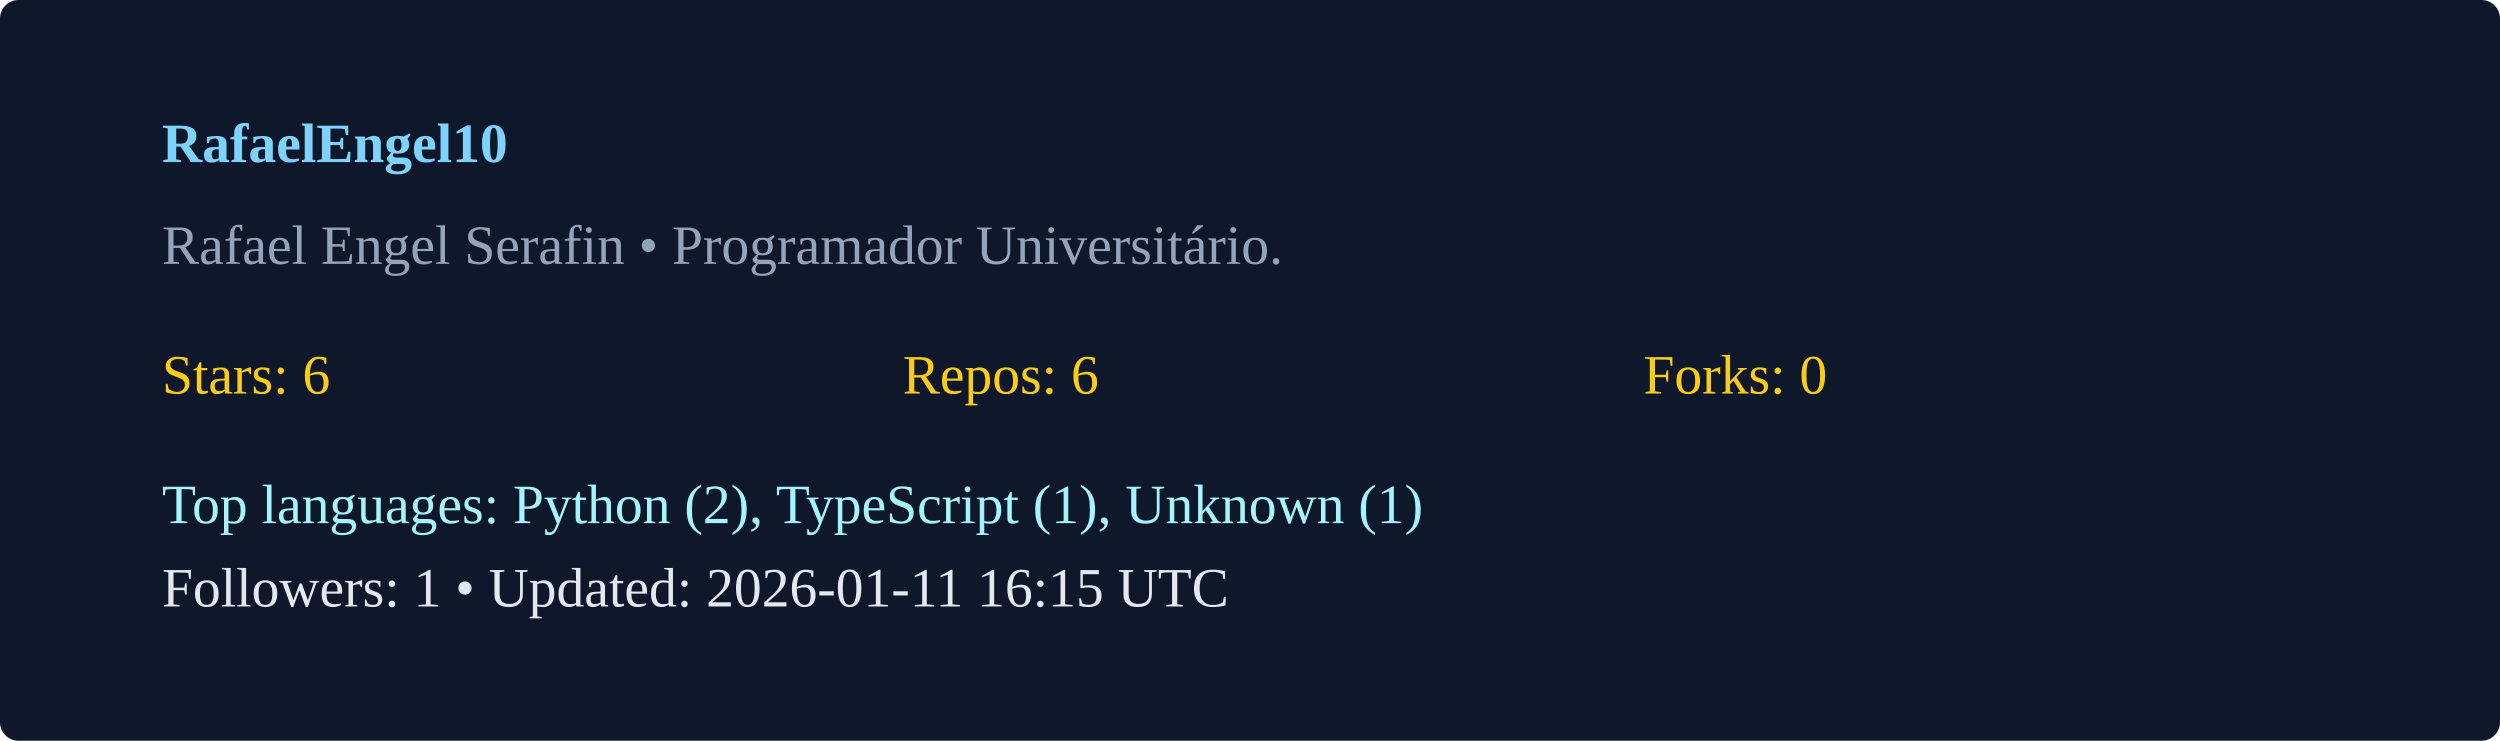
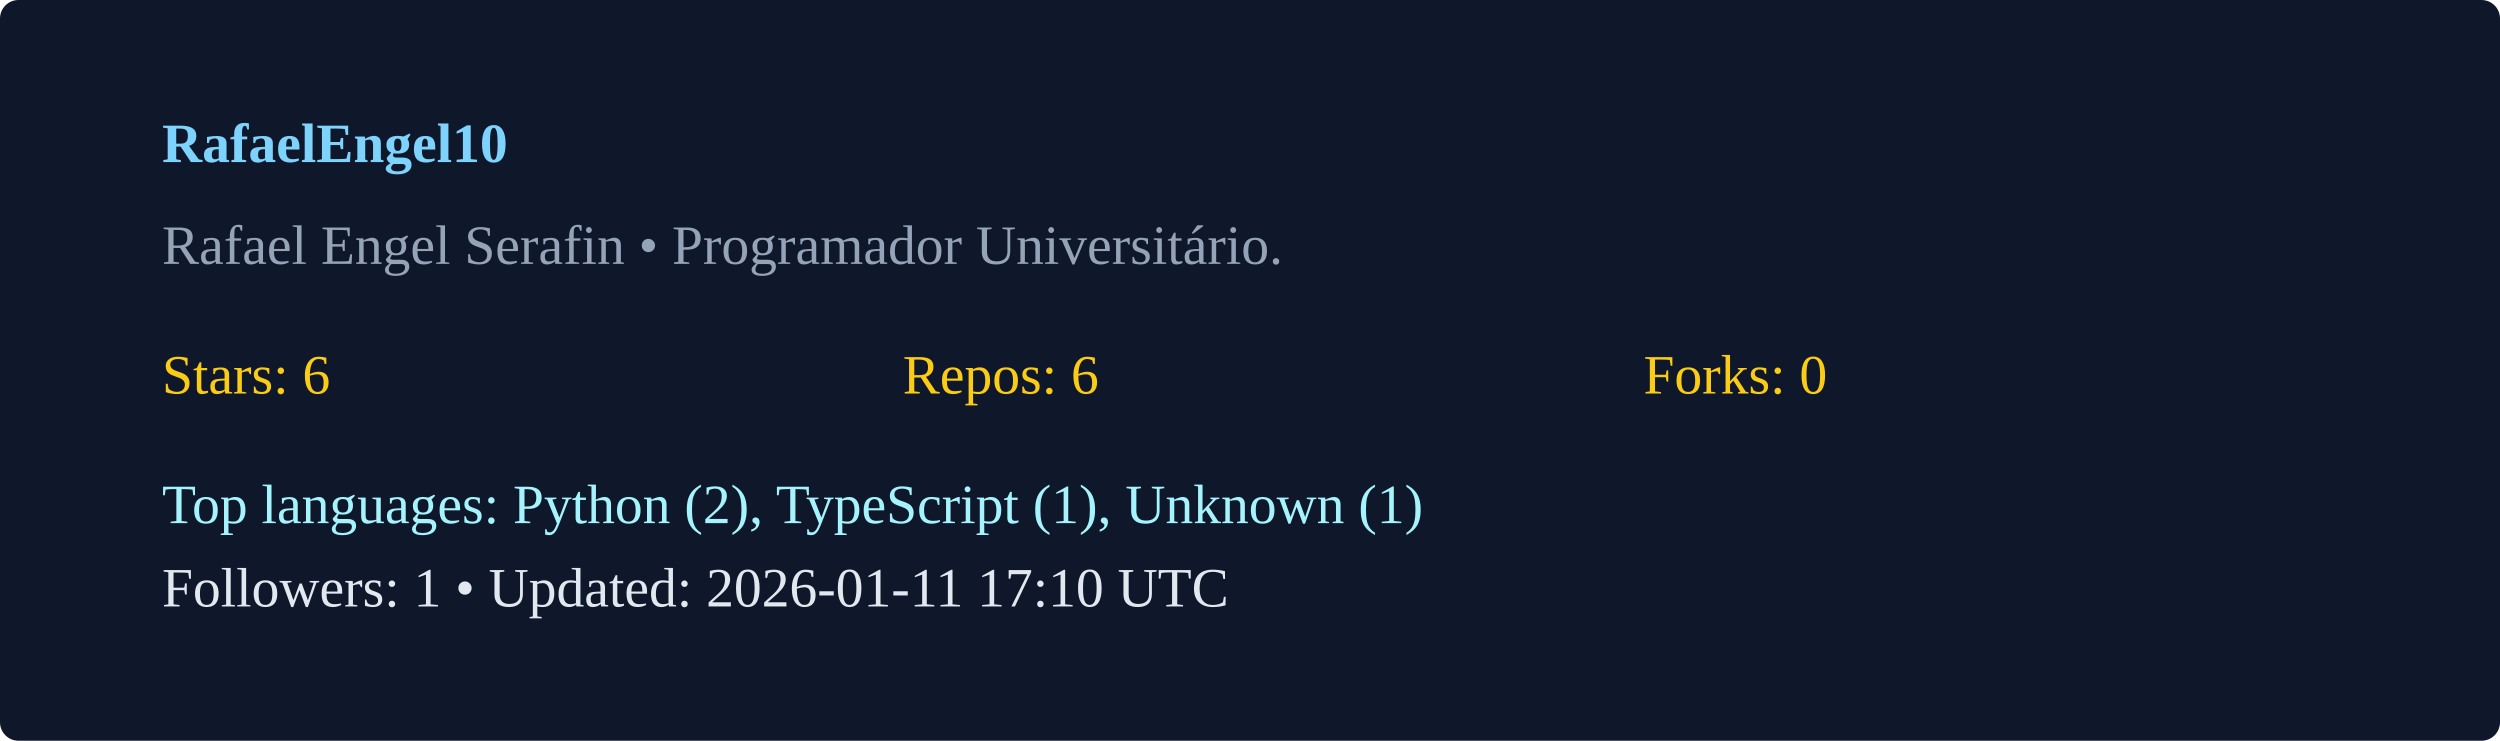
<svg xmlns="http://www.w3.org/2000/svg" width="540" height="160" viewBox="0 0 540 160">
  <rect width="100%" height="100%" rx="4" fill="#0f172a" />
  <g transform="translate(35,35)">
    <text x="0" y="0" fill="#7dd3fc" font-weight="600">RafaelEngel10</text>
    <text x="0" y="22" fill="#94a3b8">Rafael Engel Serafin  • Programador Universitário. </text>
    <g transform="translate(0,50)">
      <text x="0" y="0" fill="#facc15">Stars: 6</text>
      <text x="160" y="0" fill="#facc15">Repos: 6</text>
      <text x="320" y="0" fill="#facc15">Forks: 0</text>
      <text x="0" y="28" fill="#a5f3fc">Top languages: Python (2), TypeScript (1), Unknown (1)</text>
-       <text x="0" y="46" fill="#e2e8f0">Followers: 1 • Updated: 2026-01-11 16:15 UTC</text>
+       <text x="0" y="46" fill="#e2e8f0">Followers: 1 • Updated: 2026-01-11 17:10 UTC</text>
    </g>
  </g>
</svg>
